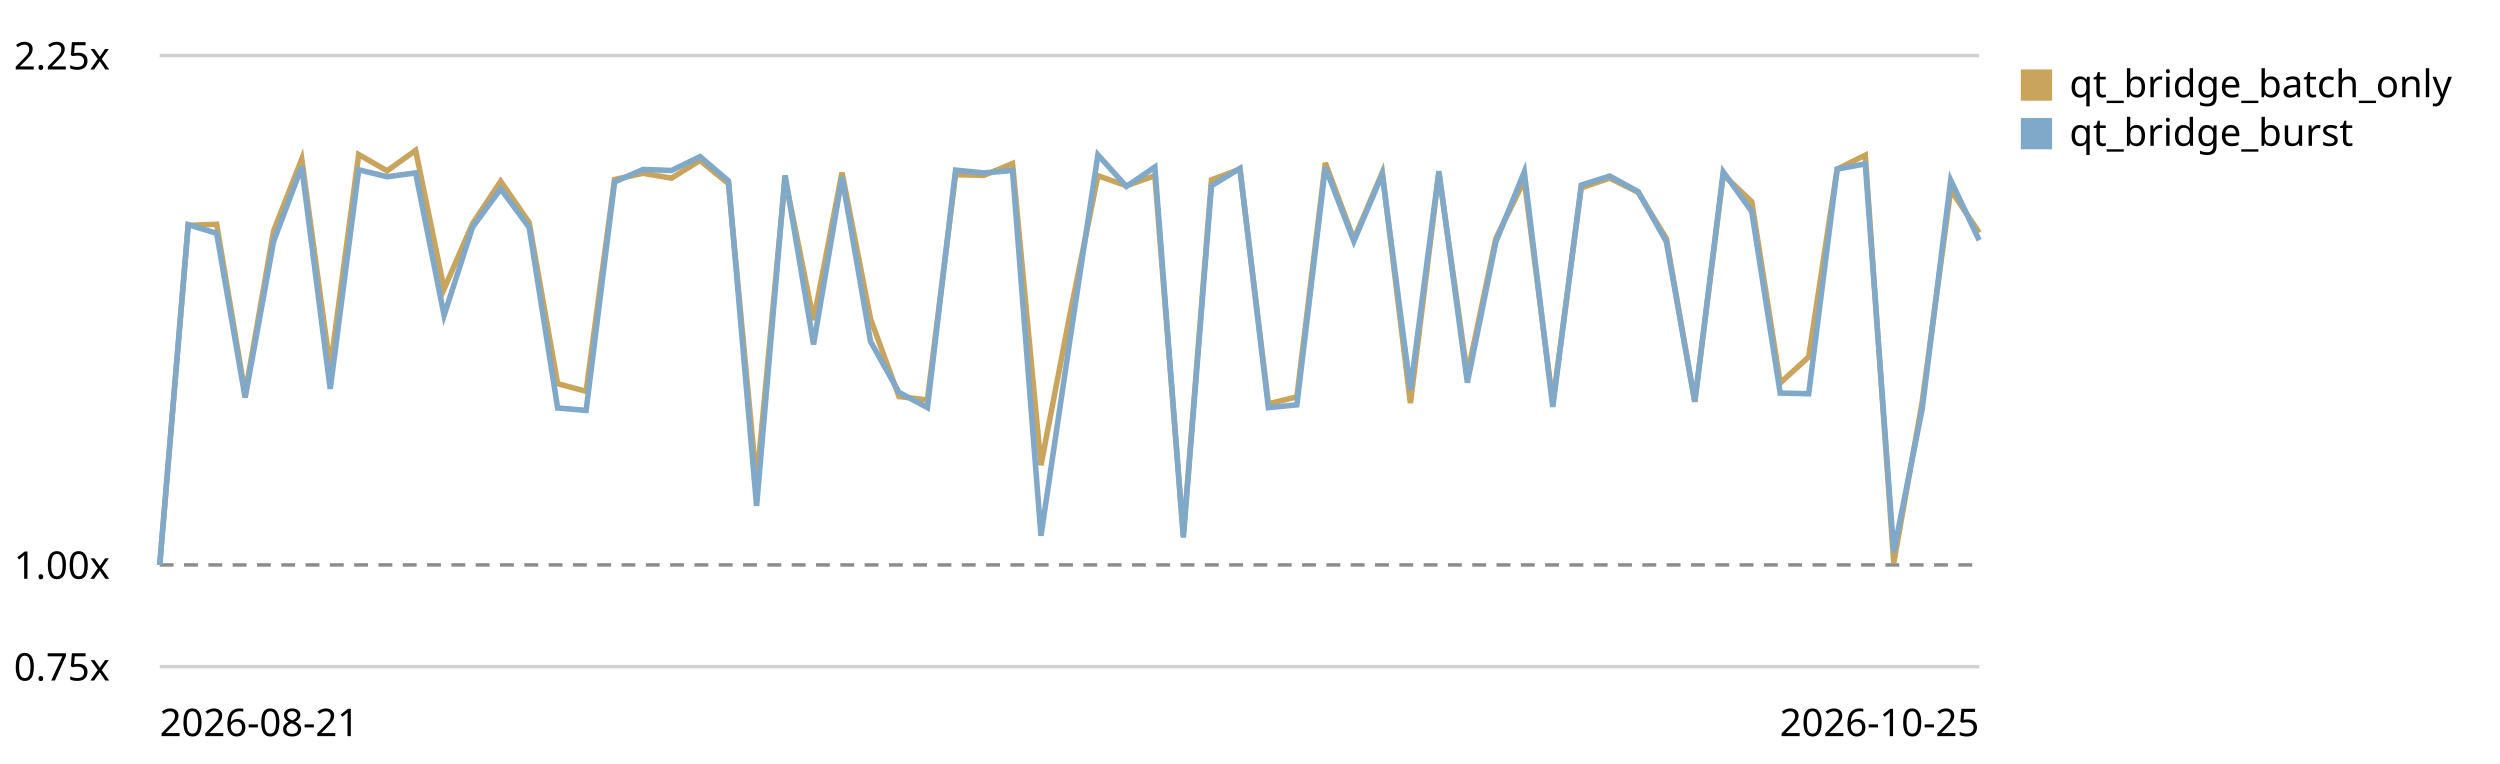
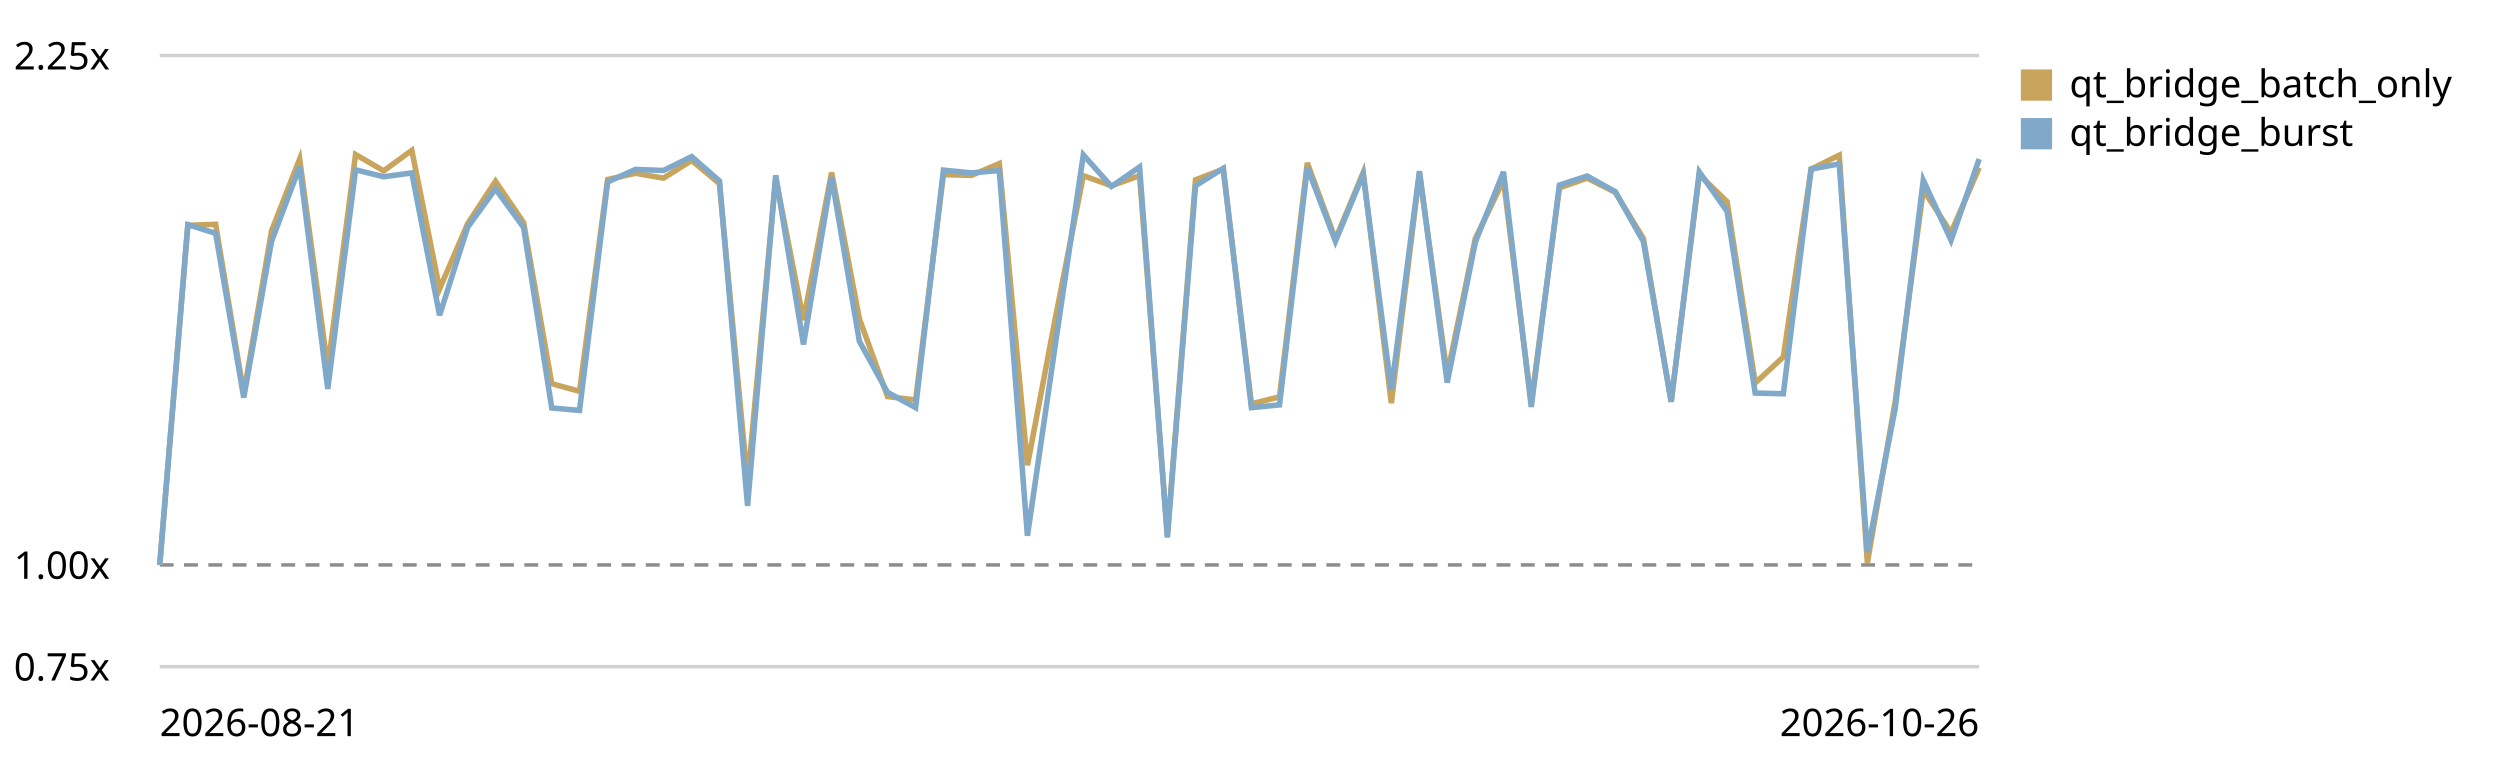
<svg xmlns="http://www.w3.org/2000/svg" viewBox="0 0 720 220" role="img" aria-label="Qt bridge (buffer + coalesced flush) trend, relative to the first recorded run">
  <style>text{font:11px system-ui,sans-serif;fill:currentColor}.grid{stroke:currentColor;stroke-opacity:.18}.base{stroke:currentColor;stroke-opacity:.45;stroke-dasharray:4 3}</style>
  <line class="grid" x1="46" y1="192.0" x2="570" y2="192.0" />
  <text x="4" y="196.0">0.75x</text>
  <line class="base" x1="46" y1="162.7" x2="570" y2="162.7" />
  <text x="4" y="166.7">1.00x</text>
  <line class="grid" x1="46" y1="16.0" x2="570" y2="16.0" />
  <text x="4" y="20.0">2.25x</text>
-   <path d="M46.0,162.7 L54.2,64.9 L62.4,64.6 L70.6,113.4 L78.8,66.5 L86.9,45.8 L95.1,106.0 L103.3,44.5 L111.5,49.2 L119.7,43.3 L127.9,83.2 L136.1,64.4 L144.2,52.2 L152.4,64.1 L160.6,110.5 L168.8,112.7 L177.0,51.7 L185.2,49.9 L193.4,51.3 L201.6,46.2 L209.8,52.9 L217.9,139.0 L226.1,51.3 L234.3,92.2 L242.5,49.7 L250.7,91.8 L258.9,114.2 L267.1,115.2 L275.2,50.3 L283.4,50.5 L291.6,47.1 L299.8,134.0 L308.0,91.3 L316.2,50.6 L324.4,53.5 L332.6,50.6 L340.8,154.1 L348.9,51.8 L357.1,48.7 L365.3,116.3 L373.5,114.3 L381.7,46.9 L389.9,68.9 L398.1,49.7 L406.2,116.1 L414.4,49.9 L422.6,107.9 L430.8,68.7 L439.0,51.9 L447.2,116.0 L455.4,54.1 L463.6,51.3 L471.8,55.4 L479.9,68.7 L488.1,115.7 L496.3,50.3 L504.5,58.1 L512.7,110.3 L520.9,102.8 L529.1,48.7 L537.2,44.7 L545.4,162.1 L553.6,115.7 L561.8,54.7 L570.0,67.0" fill="none" stroke="#c8a45c" stroke-width="1.6" />
+   <path d="M46.0,162.7 L54.1,64.9 L62.1,64.6 L70.2,113.4 L78.2,66.5 L86.3,45.8 L94.4,106.0 L102.4,44.5 L110.5,49.2 L118.6,43.3 L126.6,83.2 L134.7,64.4 L142.7,52.2 L150.8,64.1 L158.9,110.5 L166.9,112.7 L175.0,51.7 L183.0,49.9 L191.1,51.3 L199.2,46.2 L207.2,52.9 L215.3,139.0 L223.4,51.3 L231.4,92.2 L239.5,49.7 L247.5,91.8 L255.6,114.2 L263.7,115.2 L271.7,50.3 L279.8,50.5 L287.8,47.1 L295.9,134.0 L304.0,91.3 L312.0,50.6 L320.1,53.5 L328.2,50.6 L336.2,154.1 L344.3,51.8 L352.3,48.7 L360.4,116.3 L368.5,114.3 L376.5,46.9 L384.6,68.9 L392.6,49.7 L400.7,116.1 L408.8,49.9 L416.8,107.9 L424.9,68.7 L433.0,51.9 L441.0,116.0 L449.1,54.1 L457.1,51.3 L465.2,55.4 L473.3,68.7 L481.3,115.7 L489.4,50.3 L497.4,58.1 L505.5,110.3 L513.6,102.8 L521.6,48.7 L529.7,44.7 L537.8,162.1 L545.8,115.7 L553.9,54.7 L561.9,67.0 L570.0,48.3" fill="none" stroke="#c8a45c" stroke-width="1.6" />
  <rect x="582" y="20" width="9" height="9" fill="#c8a45c" />
  <text x="596" y="28">qt_bridge_batch_only</text>
-   <path d="M46.0,162.7 L54.2,64.7 L62.4,67.2 L70.6,114.5 L78.8,69.5 L86.9,48.0 L95.1,112.0 L103.3,48.9 L111.5,50.9 L119.7,49.8 L127.9,90.8 L136.1,65.4 L144.2,54.4 L152.4,65.5 L160.6,117.5 L168.8,118.2 L177.0,52.4 L185.2,48.8 L193.4,49.1 L201.6,45.1 L209.8,52.1 L217.9,145.7 L226.1,50.5 L234.3,99.2 L242.5,51.0 L250.7,98.3 L258.9,113.0 L267.1,117.4 L275.2,49.0 L283.4,49.8 L291.6,49.1 L299.8,154.3 L308.0,98.8 L316.2,44.6 L324.4,53.7 L332.6,48.1 L340.8,154.8 L348.9,53.5 L357.1,48.5 L365.3,117.4 L373.5,116.6 L381.7,48.2 L389.9,69.5 L398.1,50.2 L406.2,112.3 L414.4,49.3 L422.6,110.2 L430.8,69.7 L439.0,49.5 L447.2,117.2 L455.4,53.3 L463.6,50.7 L471.8,55.2 L479.9,69.6 L488.1,115.7 L496.3,49.5 L504.5,60.9 L512.7,113.2 L520.9,113.4 L529.1,48.7 L537.2,47.2 L545.4,159.0 L553.6,117.7 L561.8,51.9 L570.0,69.2" fill="none" stroke="#7fa8c9" stroke-width="1.6" />
+   <path d="M46.0,162.7 L54.1,64.7 L62.1,67.2 L70.2,114.5 L78.2,69.5 L86.3,48.0 L94.4,112.0 L102.4,48.9 L110.5,50.9 L118.6,49.8 L126.6,90.8 L134.7,65.4 L142.7,54.4 L150.8,65.5 L158.9,117.5 L166.9,118.2 L175.0,52.4 L183.0,48.8 L191.1,49.1 L199.2,45.1 L207.2,52.1 L215.3,145.7 L223.4,50.5 L231.4,99.2 L239.5,51.0 L247.5,98.3 L255.6,113.0 L263.7,117.4 L271.7,49.0 L279.8,49.8 L287.8,49.1 L295.9,154.3 L304.0,98.8 L312.0,44.6 L320.1,53.7 L328.2,48.1 L336.2,154.8 L344.3,53.5 L352.3,48.5 L360.4,117.4 L368.5,116.6 L376.5,48.2 L384.6,69.5 L392.6,50.2 L400.7,112.3 L408.8,49.3 L416.8,110.2 L424.9,69.7 L433.0,49.5 L441.0,117.2 L449.1,53.3 L457.1,50.7 L465.2,55.2 L473.3,69.6 L481.3,115.7 L489.4,49.5 L497.4,60.9 L505.5,113.2 L513.6,113.4 L521.6,48.7 L529.7,47.2 L537.8,159.0 L545.8,117.7 L553.9,51.9 L561.9,69.2 L570.0,45.8" fill="none" stroke="#7fa8c9" stroke-width="1.6" />
  <rect x="582" y="34" width="9" height="9" fill="#7fa8c9" />
  <text x="596" y="42">qt_bridge_burst</text>
  <text x="46" y="212">2026-08-21</text>
-   <text x="570" y="212" text-anchor="end">2026-10-25</text>
+   <text x="570" y="212" text-anchor="end">2026-10-26</text>
</svg>
